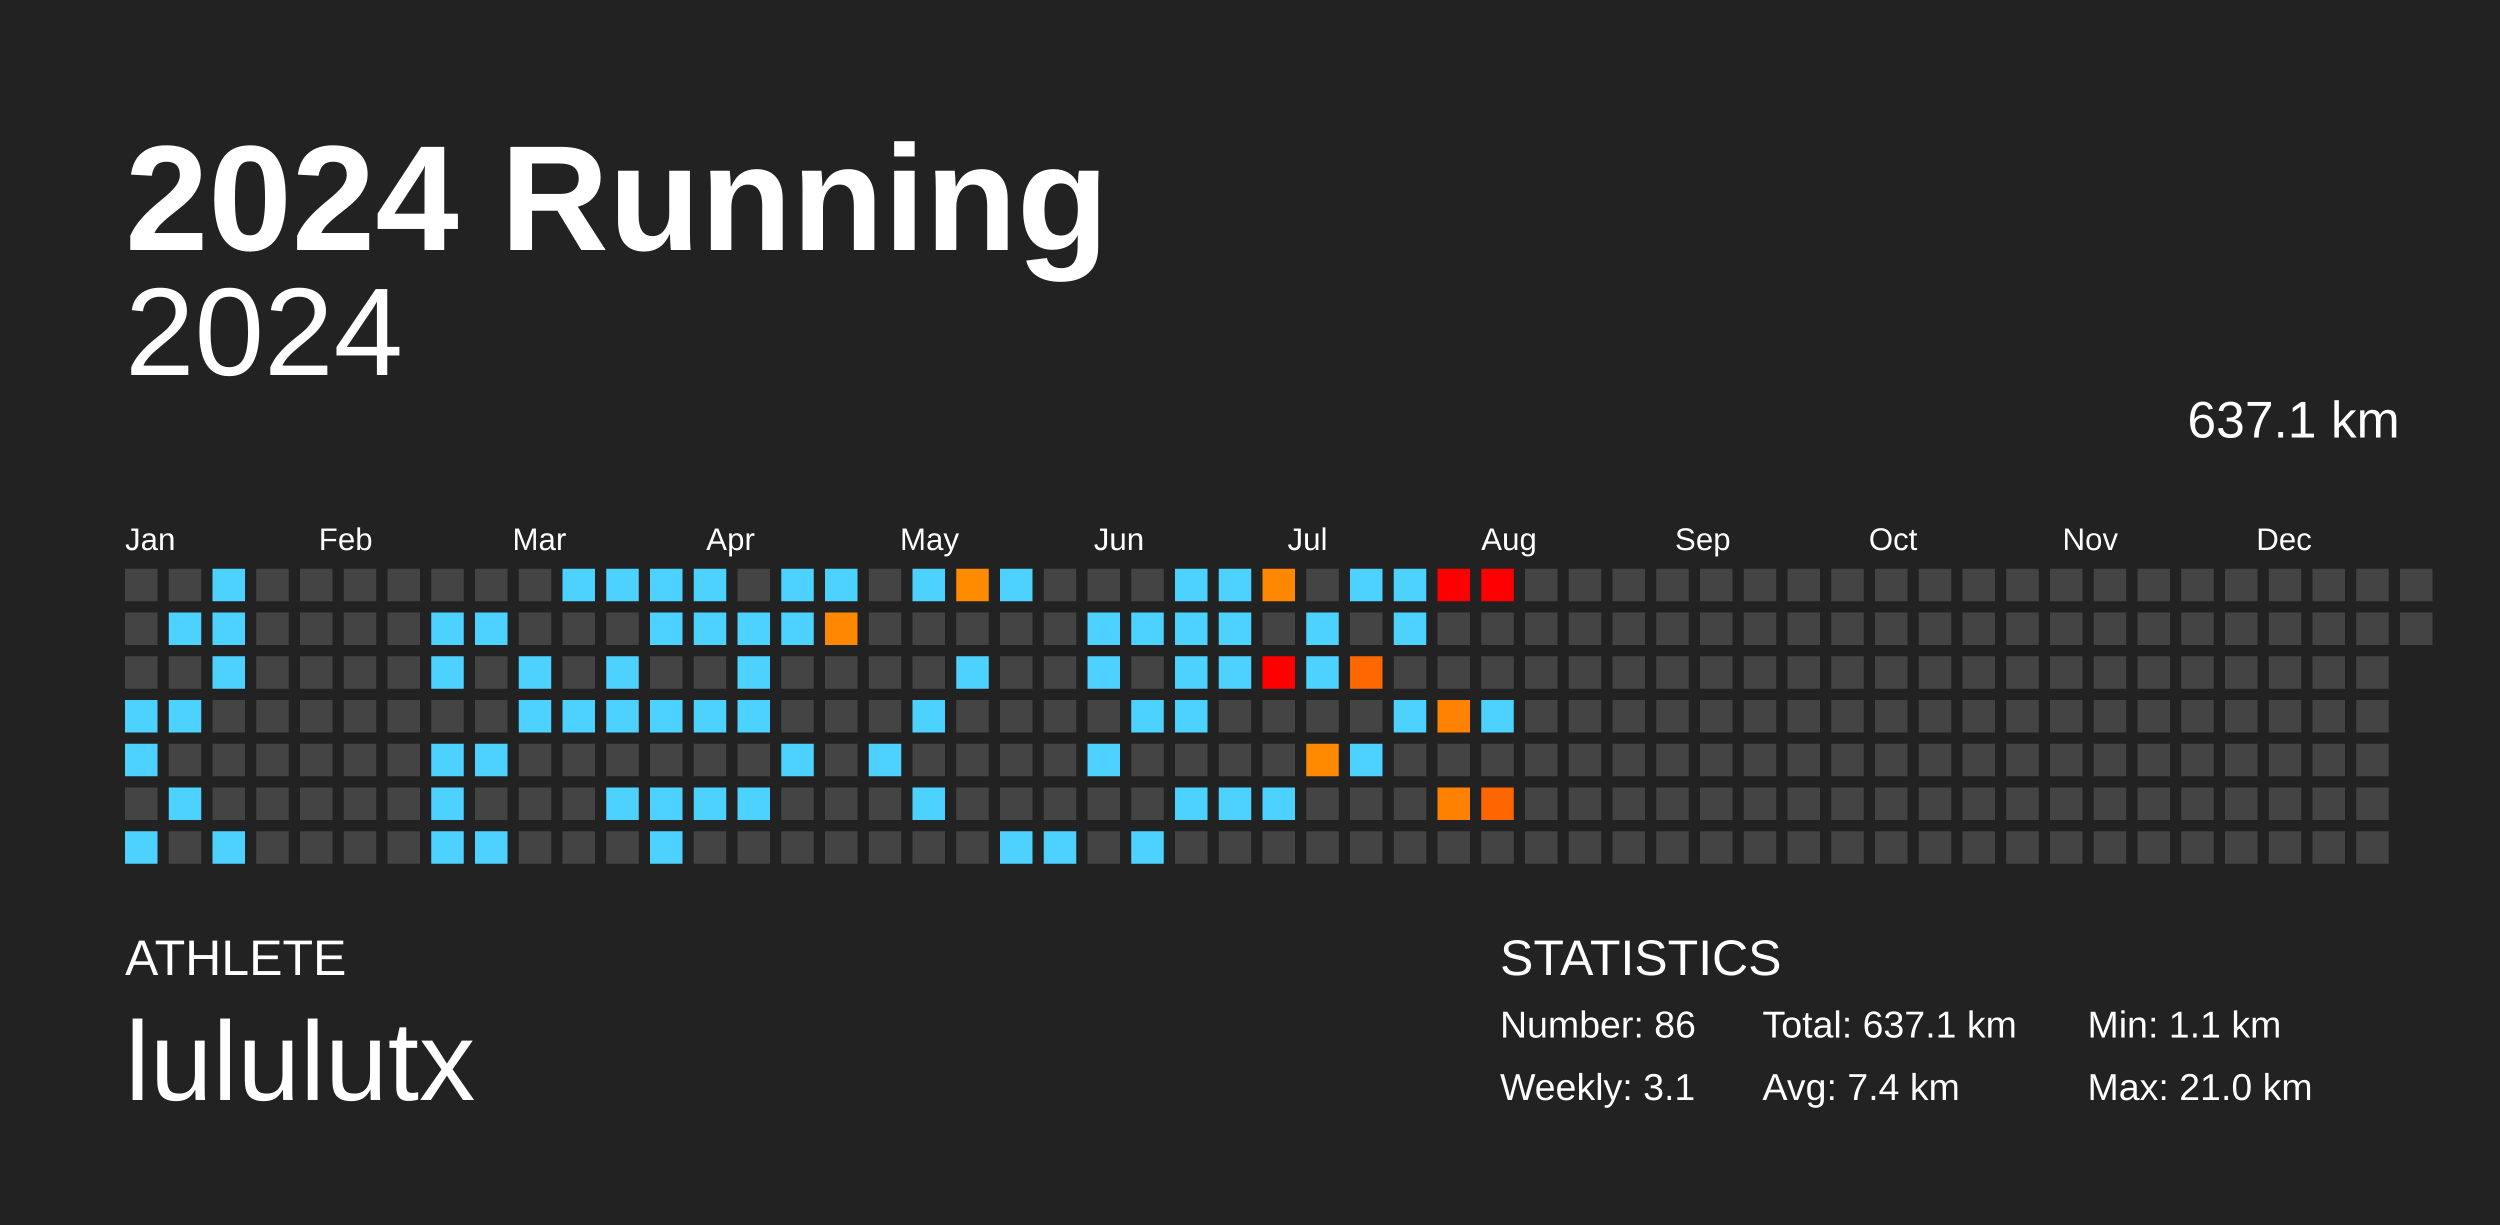
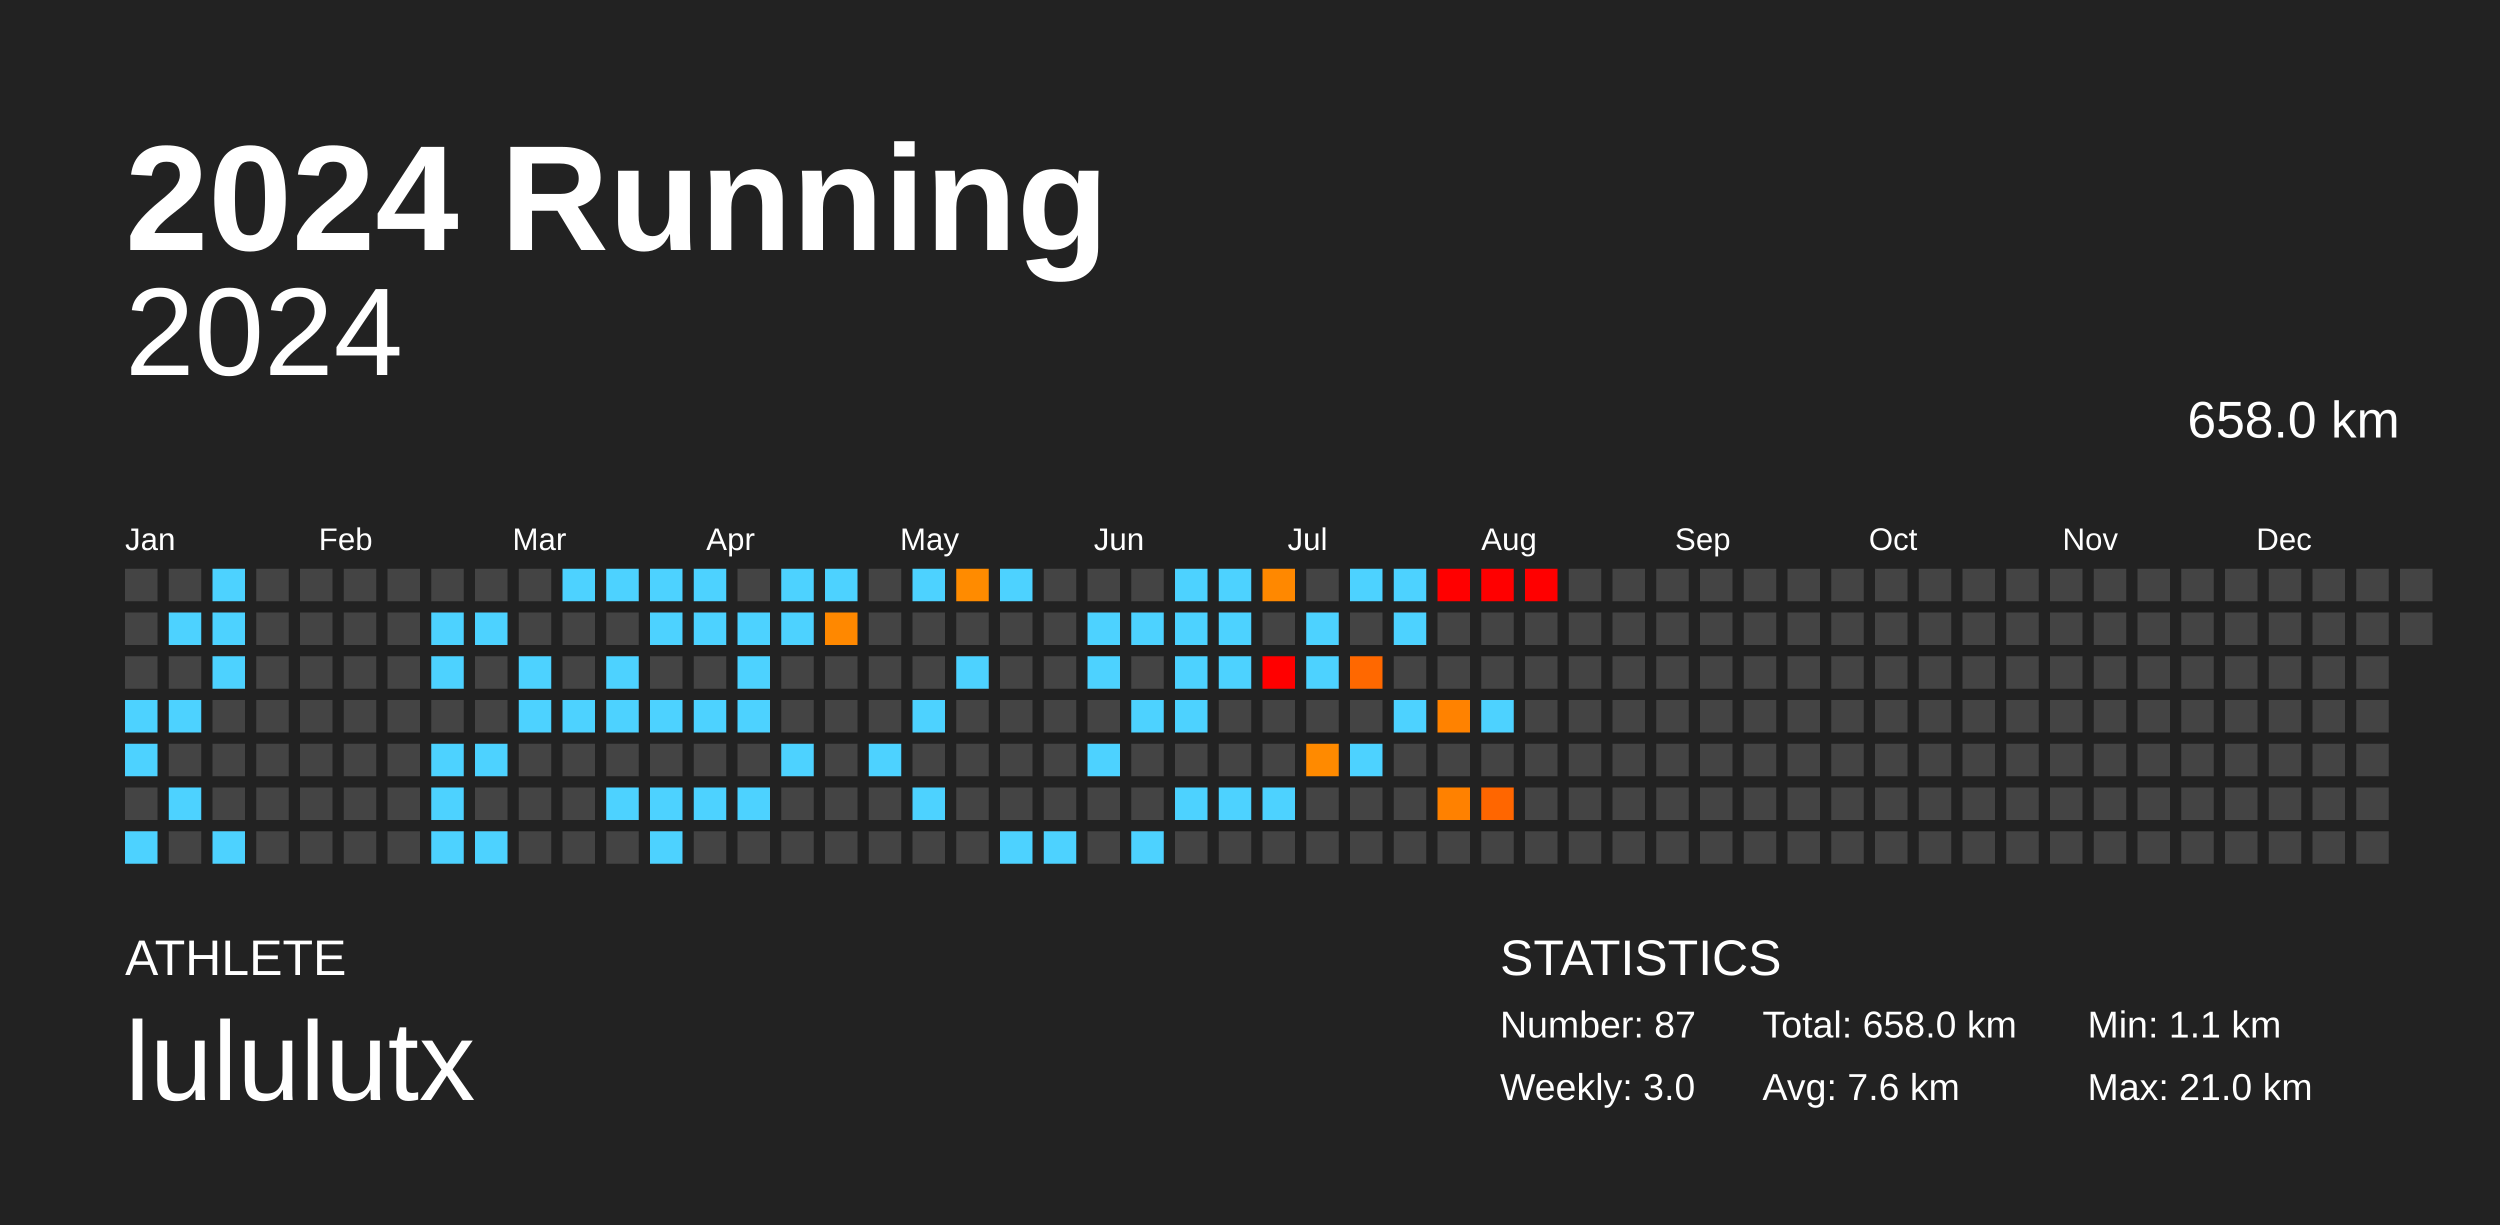
<svg xmlns="http://www.w3.org/2000/svg" baseProfile="full" height="98mm" version="1.1" viewBox="0,0,200,98" width="200mm">
  <defs />
  <rect fill="#222222" height="98" width="200" x="0" y="0" />
  <text fill="#FFFFFF" style="font-size:12px; font-family:Arial; font-weight:bold;" x="10" y="20">2024 Running</text>
  <text fill="#FFFFFF" style="font-size:4px; font-family:Arial" x="10" y="78">ATHLETE</text>
  <text fill="#FFFFFF" style="font-size:9px; font-family:Arial" x="10" y="88">lululutx</text>
  <text fill="#FFFFFF" style="font-size:4px; font-family:Arial" x="120" y="78">STATISTICS</text>
-   <text fill="#FFFFFF" style="font-size:3px; font-family:Arial" x="120" y="83">Number: 86</text>
-   <text fill="#FFFFFF" style="font-size:3px; font-family:Arial" x="120" y="88">Weekly: 3.1</text>
-   <text fill="#FFFFFF" style="font-size:3px; font-family:Arial" x="141" y="83">Total: 637.1 km</text>
-   <text fill="#FFFFFF" style="font-size:3px; font-family:Arial" x="141" y="88">Avg: 7.4 km</text>
+   <text fill="#FFFFFF" style="font-size:3px; font-family:Arial" x="120" y="83">Number: 87</text>
+   <text fill="#FFFFFF" style="font-size:3px; font-family:Arial" x="120" y="88">Weekly: 3.0</text>
+   <text fill="#FFFFFF" style="font-size:3px; font-family:Arial" x="141" y="83">Total: 658.0 km</text>
+   <text fill="#FFFFFF" style="font-size:3px; font-family:Arial" x="141" y="88">Avg: 7.6 km</text>
  <text fill="#FFFFFF" style="font-size:3px; font-family:Arial" x="167" y="83">Min: 1.1 km</text>
  <text fill="#FFFFFF" style="font-size:3px; font-family:Arial" x="167" y="88">Max: 21.0 km</text>
  <text alignment-baseline="hanging" fill="#FFFFFF" style="font-size:10.0px; font-family:Arial;" x="10" y="30">2024</text>
-   <text alignment-baseline="hanging" fill="#FFFFFF" style="font-size:4.125px; font-family:Arial;" x="175" y="35">637.1 km</text>
+   <text alignment-baseline="hanging" fill="#FFFFFF" style="font-size:4.125px; font-family:Arial;" x="175" y="35">658.0 km</text>
  <text fill="#FFFFFF" style="font-size:2.5px; font-family:Arial" x="10.0" y="44">Jan</text>
  <text fill="#FFFFFF" style="font-size:2.5px; font-family:Arial" x="25.5" y="44">Feb</text>
  <text fill="#FFFFFF" style="font-size:2.5px; font-family:Arial" x="41.0" y="44">Mar</text>
  <text fill="#FFFFFF" style="font-size:2.5px; font-family:Arial" x="56.5" y="44">Apr</text>
  <text fill="#FFFFFF" style="font-size:2.5px; font-family:Arial" x="72.0" y="44">May</text>
  <text fill="#FFFFFF" style="font-size:2.5px; font-family:Arial" x="87.5" y="44">Jun</text>
  <text fill="#FFFFFF" style="font-size:2.5px; font-family:Arial" x="103.0" y="44">Jul</text>
  <text fill="#FFFFFF" style="font-size:2.5px; font-family:Arial" x="118.5" y="44">Aug</text>
  <text fill="#FFFFFF" style="font-size:2.5px; font-family:Arial" x="134.0" y="44">Sep</text>
  <text fill="#FFFFFF" style="font-size:2.5px; font-family:Arial" x="149.5" y="44">Oct</text>
  <text fill="#FFFFFF" style="font-size:2.5px; font-family:Arial" x="165.0" y="44">Nov</text>
  <text fill="#FFFFFF" style="font-size:2.5px; font-family:Arial" x="180.5" y="44">Dec</text>
  <rect fill="#444444" height="2.6" width="2.6" x="10.0" y="45.5" />
  <rect fill="#444444" height="2.6" width="2.6" x="10.0" y="49.0" />
  <rect fill="#444444" height="2.6" width="2.6" x="10.0" y="52.5" />
  <rect fill="#4dd2ff" height="2.6" width="2.6" x="10.0" y="56.0" />
  <rect fill="#4dd2ff" height="2.6" width="2.6" x="10.0" y="59.5" />
  <rect fill="#444444" height="2.6" width="2.6" x="10.0" y="63.0" />
  <rect fill="#4dd2ff" height="2.6" width="2.6" x="10.0" y="66.5" />
  <rect fill="#444444" height="2.6" width="2.6" x="13.5" y="45.5" />
  <rect fill="#4dd2ff" height="2.6" width="2.6" x="13.5" y="49.0" />
  <rect fill="#444444" height="2.6" width="2.6" x="13.5" y="52.5" />
  <rect fill="#4dd2ff" height="2.6" width="2.6" x="13.5" y="56.0" />
  <rect fill="#444444" height="2.6" width="2.6" x="13.5" y="59.5" />
  <rect fill="#4dd2ff" height="2.6" width="2.6" x="13.5" y="63.0" />
  <rect fill="#444444" height="2.6" width="2.6" x="13.5" y="66.5" />
  <rect fill="#4dd2ff" height="2.6" width="2.6" x="17.0" y="45.5" />
  <rect fill="#4dd2ff" height="2.6" width="2.6" x="17.0" y="49.0" />
  <rect fill="#4dd2ff" height="2.6" width="2.6" x="17.0" y="52.5" />
  <rect fill="#444444" height="2.6" width="2.6" x="17.0" y="56.0" />
  <rect fill="#444444" height="2.6" width="2.6" x="17.0" y="59.5" />
  <rect fill="#444444" height="2.6" width="2.6" x="17.0" y="63.0" />
  <rect fill="#4dd2ff" height="2.6" width="2.6" x="17.0" y="66.5" />
  <rect fill="#444444" height="2.6" width="2.6" x="20.5" y="45.5" />
  <rect fill="#444444" height="2.6" width="2.6" x="20.5" y="49.0" />
  <rect fill="#444444" height="2.6" width="2.6" x="20.5" y="52.5" />
  <rect fill="#444444" height="2.6" width="2.6" x="20.5" y="56.0" />
  <rect fill="#444444" height="2.6" width="2.6" x="20.5" y="59.5" />
  <rect fill="#444444" height="2.6" width="2.6" x="20.5" y="63.0" />
  <rect fill="#444444" height="2.6" width="2.6" x="20.5" y="66.5" />
  <rect fill="#444444" height="2.6" width="2.6" x="24.0" y="45.5" />
  <rect fill="#444444" height="2.6" width="2.6" x="24.0" y="49.0" />
  <rect fill="#444444" height="2.6" width="2.6" x="24.0" y="52.5" />
  <rect fill="#444444" height="2.6" width="2.6" x="24.0" y="56.0" />
  <rect fill="#444444" height="2.6" width="2.6" x="24.0" y="59.5" />
  <rect fill="#444444" height="2.6" width="2.6" x="24.0" y="63.0" />
  <rect fill="#444444" height="2.6" width="2.6" x="24.0" y="66.5" />
  <rect fill="#444444" height="2.6" width="2.6" x="27.5" y="45.5" />
  <rect fill="#444444" height="2.6" width="2.6" x="27.5" y="49.0" />
  <rect fill="#444444" height="2.6" width="2.6" x="27.5" y="52.5" />
  <rect fill="#444444" height="2.6" width="2.6" x="27.5" y="56.0" />
  <rect fill="#444444" height="2.6" width="2.6" x="27.5" y="59.5" />
  <rect fill="#444444" height="2.6" width="2.6" x="27.5" y="63.0" />
  <rect fill="#444444" height="2.6" width="2.6" x="27.5" y="66.5" />
  <rect fill="#444444" height="2.6" width="2.6" x="31.0" y="45.5" />
  <rect fill="#444444" height="2.6" width="2.6" x="31.0" y="49.0" />
  <rect fill="#444444" height="2.6" width="2.6" x="31.0" y="52.5" />
  <rect fill="#444444" height="2.6" width="2.6" x="31.0" y="56.0" />
  <rect fill="#444444" height="2.6" width="2.6" x="31.0" y="59.5" />
  <rect fill="#444444" height="2.6" width="2.6" x="31.0" y="63.0" />
  <rect fill="#444444" height="2.6" width="2.6" x="31.0" y="66.5" />
  <rect fill="#444444" height="2.6" width="2.6" x="34.5" y="45.5" />
  <rect fill="#4dd2ff" height="2.6" width="2.6" x="34.5" y="49.0" />
  <rect fill="#4dd2ff" height="2.6" width="2.6" x="34.5" y="52.5" />
  <rect fill="#444444" height="2.6" width="2.6" x="34.5" y="56.0" />
  <rect fill="#4dd2ff" height="2.6" width="2.6" x="34.5" y="59.5" />
  <rect fill="#4dd2ff" height="2.6" width="2.6" x="34.5" y="63.0" />
  <rect fill="#4dd2ff" height="2.6" width="2.6" x="34.5" y="66.5" />
  <rect fill="#444444" height="2.6" width="2.6" x="38.0" y="45.5" />
  <rect fill="#4dd2ff" height="2.6" width="2.6" x="38.0" y="49.0" />
  <rect fill="#444444" height="2.6" width="2.6" x="38.0" y="52.5" />
  <rect fill="#444444" height="2.6" width="2.6" x="38.0" y="56.0" />
  <rect fill="#4dd2ff" height="2.6" width="2.6" x="38.0" y="59.5" />
  <rect fill="#444444" height="2.6" width="2.6" x="38.0" y="63.0" />
  <rect fill="#4dd2ff" height="2.6" width="2.6" x="38.0" y="66.5" />
  <rect fill="#444444" height="2.6" width="2.6" x="41.5" y="45.5" />
  <rect fill="#444444" height="2.6" width="2.6" x="41.5" y="49.0" />
  <rect fill="#4dd2ff" height="2.6" width="2.6" x="41.5" y="52.5" />
  <rect fill="#4dd2ff" height="2.6" width="2.6" x="41.5" y="56.0" />
  <rect fill="#444444" height="2.6" width="2.6" x="41.5" y="59.5" />
  <rect fill="#444444" height="2.6" width="2.6" x="41.5" y="63.0" />
  <rect fill="#444444" height="2.6" width="2.6" x="41.5" y="66.5" />
  <rect fill="#4dd2ff" height="2.6" width="2.6" x="45.0" y="45.5" />
  <rect fill="#444444" height="2.6" width="2.6" x="45.0" y="49.0" />
  <rect fill="#444444" height="2.6" width="2.6" x="45.0" y="52.5" />
  <rect fill="#4dd2ff" height="2.6" width="2.6" x="45.0" y="56.0" />
  <rect fill="#444444" height="2.6" width="2.6" x="45.0" y="59.5" />
  <rect fill="#444444" height="2.6" width="2.6" x="45.0" y="63.0" />
  <rect fill="#444444" height="2.6" width="2.6" x="45.0" y="66.5" />
  <rect fill="#4dd2ff" height="2.6" width="2.6" x="48.5" y="45.5" />
  <rect fill="#444444" height="2.6" width="2.6" x="48.5" y="49.0" />
  <rect fill="#4dd2ff" height="2.6" width="2.6" x="48.5" y="52.5" />
  <rect fill="#4dd2ff" height="2.6" width="2.6" x="48.5" y="56.0" />
  <rect fill="#444444" height="2.6" width="2.6" x="48.5" y="59.5" />
  <rect fill="#4dd2ff" height="2.6" width="2.6" x="48.5" y="63.0" />
  <rect fill="#444444" height="2.6" width="2.6" x="48.5" y="66.5" />
  <rect fill="#4dd2ff" height="2.6" width="2.6" x="52.0" y="45.5" />
  <rect fill="#4dd2ff" height="2.6" width="2.6" x="52.0" y="49.0" />
  <rect fill="#444444" height="2.6" width="2.6" x="52.0" y="52.5" />
  <rect fill="#4dd2ff" height="2.6" width="2.6" x="52.0" y="56.0" />
  <rect fill="#444444" height="2.6" width="2.6" x="52.0" y="59.5" />
  <rect fill="#4dd2ff" height="2.6" width="2.6" x="52.0" y="63.0" />
  <rect fill="#4dd2ff" height="2.6" width="2.6" x="52.0" y="66.5" />
  <rect fill="#4dd2ff" height="2.6" width="2.6" x="55.5" y="45.5" />
  <rect fill="#4dd2ff" height="2.6" width="2.6" x="55.5" y="49.0" />
  <rect fill="#444444" height="2.6" width="2.6" x="55.5" y="52.5" />
  <rect fill="#4dd2ff" height="2.6" width="2.6" x="55.5" y="56.0" />
  <rect fill="#444444" height="2.6" width="2.6" x="55.5" y="59.5" />
  <rect fill="#4dd2ff" height="2.6" width="2.6" x="55.5" y="63.0" />
  <rect fill="#444444" height="2.6" width="2.6" x="55.5" y="66.5" />
  <rect fill="#444444" height="2.6" width="2.6" x="59.0" y="45.5" />
  <rect fill="#4dd2ff" height="2.6" width="2.6" x="59.0" y="49.0" />
  <rect fill="#4dd2ff" height="2.6" width="2.6" x="59.0" y="52.5" />
  <rect fill="#4dd2ff" height="2.6" width="2.6" x="59.0" y="56.0" />
  <rect fill="#444444" height="2.6" width="2.6" x="59.0" y="59.5" />
  <rect fill="#4dd2ff" height="2.6" width="2.6" x="59.0" y="63.0" />
  <rect fill="#444444" height="2.6" width="2.6" x="59.0" y="66.5" />
  <rect fill="#4dd2ff" height="2.6" width="2.6" x="62.5" y="45.5" />
  <rect fill="#4dd2ff" height="2.6" width="2.6" x="62.5" y="49.0" />
  <rect fill="#444444" height="2.6" width="2.6" x="62.5" y="52.5" />
  <rect fill="#444444" height="2.6" width="2.6" x="62.5" y="56.0" />
  <rect fill="#4dd2ff" height="2.6" width="2.6" x="62.5" y="59.5" />
  <rect fill="#444444" height="2.6" width="2.6" x="62.5" y="63.0" />
  <rect fill="#444444" height="2.6" width="2.6" x="62.5" y="66.5" />
  <rect fill="#4dd2ff" height="2.6" width="2.6" x="66.0" y="45.5" />
  <rect fill="#ff8800" height="2.6" width="2.6" x="66.0" y="49.0" />
  <rect fill="#444444" height="2.6" width="2.6" x="66.0" y="52.5" />
  <rect fill="#444444" height="2.6" width="2.6" x="66.0" y="56.0" />
  <rect fill="#444444" height="2.6" width="2.6" x="66.0" y="59.5" />
  <rect fill="#444444" height="2.6" width="2.6" x="66.0" y="63.0" />
  <rect fill="#444444" height="2.6" width="2.6" x="66.0" y="66.5" />
  <rect fill="#444444" height="2.6" width="2.6" x="69.5" y="45.5" />
  <rect fill="#444444" height="2.6" width="2.6" x="69.5" y="49.0" />
  <rect fill="#444444" height="2.6" width="2.6" x="69.5" y="52.5" />
  <rect fill="#444444" height="2.6" width="2.6" x="69.5" y="56.0" />
  <rect fill="#4dd2ff" height="2.6" width="2.6" x="69.5" y="59.5" />
  <rect fill="#444444" height="2.6" width="2.6" x="69.5" y="63.0" />
  <rect fill="#444444" height="2.6" width="2.6" x="69.5" y="66.5" />
  <rect fill="#4dd2ff" height="2.6" width="2.6" x="73.0" y="45.5" />
  <rect fill="#444444" height="2.6" width="2.6" x="73.0" y="49.0" />
  <rect fill="#444444" height="2.6" width="2.6" x="73.0" y="52.5" />
  <rect fill="#4dd2ff" height="2.6" width="2.6" x="73.0" y="56.0" />
  <rect fill="#444444" height="2.6" width="2.6" x="73.0" y="59.5" />
  <rect fill="#4dd2ff" height="2.6" width="2.6" x="73.0" y="63.0" />
  <rect fill="#444444" height="2.6" width="2.6" x="73.0" y="66.5" />
  <rect fill="#ff8b00" height="2.6" width="2.6" x="76.5" y="45.5" />
  <rect fill="#444444" height="2.6" width="2.6" x="76.5" y="49.0" />
  <rect fill="#4dd2ff" height="2.6" width="2.6" x="76.5" y="52.5" />
  <rect fill="#444444" height="2.6" width="2.6" x="76.5" y="56.0" />
  <rect fill="#444444" height="2.6" width="2.6" x="76.5" y="59.5" />
  <rect fill="#444444" height="2.6" width="2.6" x="76.5" y="63.0" />
  <rect fill="#444444" height="2.6" width="2.6" x="76.5" y="66.5" />
  <rect fill="#4dd2ff" height="2.6" width="2.6" x="80.0" y="45.5" />
  <rect fill="#444444" height="2.6" width="2.6" x="80.0" y="49.0" />
  <rect fill="#444444" height="2.6" width="2.6" x="80.0" y="52.5" />
  <rect fill="#444444" height="2.6" width="2.6" x="80.0" y="56.0" />
  <rect fill="#444444" height="2.6" width="2.6" x="80.0" y="59.5" />
  <rect fill="#444444" height="2.6" width="2.6" x="80.0" y="63.0" />
  <rect fill="#4dd2ff" height="2.6" width="2.6" x="80.0" y="66.5" />
  <rect fill="#444444" height="2.6" width="2.6" x="83.5" y="45.5" />
  <rect fill="#444444" height="2.6" width="2.6" x="83.5" y="49.0" />
  <rect fill="#444444" height="2.6" width="2.6" x="83.5" y="52.5" />
  <rect fill="#444444" height="2.6" width="2.6" x="83.5" y="56.0" />
  <rect fill="#444444" height="2.6" width="2.6" x="83.5" y="59.5" />
  <rect fill="#444444" height="2.6" width="2.6" x="83.5" y="63.0" />
  <rect fill="#4dd2ff" height="2.6" width="2.6" x="83.5" y="66.5" />
  <rect fill="#444444" height="2.6" width="2.6" x="87.0" y="45.5" />
  <rect fill="#4dd2ff" height="2.6" width="2.6" x="87.0" y="49.0" />
  <rect fill="#4dd2ff" height="2.6" width="2.6" x="87.0" y="52.5" />
  <rect fill="#444444" height="2.6" width="2.6" x="87.0" y="56.0" />
  <rect fill="#4dd2ff" height="2.6" width="2.6" x="87.0" y="59.5" />
  <rect fill="#444444" height="2.6" width="2.6" x="87.0" y="63.0" />
  <rect fill="#444444" height="2.6" width="2.6" x="87.0" y="66.5" />
  <rect fill="#444444" height="2.6" width="2.6" x="90.5" y="45.5" />
  <rect fill="#4dd2ff" height="2.6" width="2.6" x="90.5" y="49.0" />
  <rect fill="#444444" height="2.6" width="2.6" x="90.5" y="52.5" />
  <rect fill="#4dd2ff" height="2.6" width="2.6" x="90.5" y="56.0" />
  <rect fill="#444444" height="2.6" width="2.6" x="90.5" y="59.5" />
  <rect fill="#444444" height="2.6" width="2.6" x="90.5" y="63.0" />
  <rect fill="#4dd2ff" height="2.6" width="2.6" x="90.5" y="66.5" />
  <rect fill="#4dd2ff" height="2.6" width="2.6" x="94.0" y="45.5" />
  <rect fill="#4dd2ff" height="2.6" width="2.6" x="94.0" y="49.0" />
  <rect fill="#4dd2ff" height="2.6" width="2.6" x="94.0" y="52.5" />
  <rect fill="#4dd2ff" height="2.6" width="2.6" x="94.0" y="56.0" />
  <rect fill="#444444" height="2.6" width="2.6" x="94.0" y="59.5" />
  <rect fill="#4dd2ff" height="2.6" width="2.6" x="94.0" y="63.0" />
  <rect fill="#444444" height="2.6" width="2.6" x="94.0" y="66.5" />
  <rect fill="#4dd2ff" height="2.6" width="2.6" x="97.5" y="45.5" />
  <rect fill="#4dd2ff" height="2.6" width="2.6" x="97.5" y="49.0" />
  <rect fill="#4dd2ff" height="2.6" width="2.6" x="97.5" y="52.5" />
  <rect fill="#444444" height="2.6" width="2.6" x="97.5" y="56.0" />
  <rect fill="#444444" height="2.6" width="2.6" x="97.5" y="59.5" />
  <rect fill="#4dd2ff" height="2.6" width="2.6" x="97.5" y="63.0" />
  <rect fill="#444444" height="2.6" width="2.6" x="97.5" y="66.5" />
  <rect fill="#ff8800" height="2.6" width="2.6" x="101.0" y="45.5" />
  <rect fill="#444444" height="2.6" width="2.6" x="101.0" y="49.0" />
  <rect fill="red" height="2.6" width="2.6" x="101.0" y="52.5" />
  <rect fill="#444444" height="2.6" width="2.6" x="101.0" y="56.0" />
  <rect fill="#444444" height="2.6" width="2.6" x="101.0" y="59.5" />
  <rect fill="#4dd2ff" height="2.6" width="2.6" x="101.0" y="63.0" />
  <rect fill="#444444" height="2.6" width="2.6" x="101.0" y="66.5" />
  <rect fill="#444444" height="2.6" width="2.6" x="104.5" y="45.5" />
  <rect fill="#4dd2ff" height="2.6" width="2.6" x="104.5" y="49.0" />
  <rect fill="#4dd2ff" height="2.6" width="2.6" x="104.5" y="52.5" />
  <rect fill="#444444" height="2.6" width="2.6" x="104.5" y="56.0" />
  <rect fill="#ff8a00" height="2.6" width="2.6" x="104.5" y="59.5" />
  <rect fill="#444444" height="2.6" width="2.6" x="104.5" y="63.0" />
  <rect fill="#444444" height="2.6" width="2.6" x="104.5" y="66.5" />
  <rect fill="#4dd2ff" height="2.6" width="2.6" x="108.0" y="45.5" />
  <rect fill="#444444" height="2.6" width="2.6" x="108.0" y="49.0" />
  <rect fill="#ff6800" height="2.6" width="2.6" x="108.0" y="52.5" />
  <rect fill="#444444" height="2.6" width="2.6" x="108.0" y="56.0" />
  <rect fill="#4dd2ff" height="2.6" width="2.6" x="108.0" y="59.5" />
  <rect fill="#444444" height="2.6" width="2.6" x="108.0" y="63.0" />
  <rect fill="#444444" height="2.6" width="2.6" x="108.0" y="66.5" />
  <rect fill="#4dd2ff" height="2.6" width="2.6" x="111.5" y="45.5" />
  <rect fill="#4dd2ff" height="2.6" width="2.6" x="111.5" y="49.0" />
  <rect fill="#444444" height="2.6" width="2.6" x="111.5" y="52.5" />
  <rect fill="#4dd2ff" height="2.6" width="2.6" x="111.5" y="56.0" />
  <rect fill="#444444" height="2.6" width="2.6" x="111.5" y="59.5" />
  <rect fill="#444444" height="2.6" width="2.6" x="111.5" y="63.0" />
  <rect fill="#444444" height="2.6" width="2.6" x="111.5" y="66.5" />
  <rect fill="red" height="2.6" width="2.6" x="115.0" y="45.5" />
  <rect fill="#444444" height="2.6" width="2.6" x="115.0" y="49.0" />
  <rect fill="#444444" height="2.6" width="2.6" x="115.0" y="52.5" />
  <rect fill="#ff8200" height="2.6" width="2.6" x="115.0" y="56.0" />
  <rect fill="#444444" height="2.6" width="2.6" x="115.0" y="59.5" />
  <rect fill="#ff8100" height="2.6" width="2.6" x="115.0" y="63.0" />
  <rect fill="#444444" height="2.6" width="2.6" x="115.0" y="66.5" />
  <rect fill="red" height="2.6" width="2.6" x="118.5" y="45.5" />
  <rect fill="#444444" height="2.6" width="2.6" x="118.5" y="49.0" />
  <rect fill="#444444" height="2.6" width="2.6" x="118.5" y="52.5" />
  <rect fill="#4dd2ff" height="2.6" width="2.6" x="118.5" y="56.0" />
  <rect fill="#444444" height="2.6" width="2.6" x="118.5" y="59.5" />
  <rect fill="#ff6600" height="2.6" width="2.6" x="118.5" y="63.0" />
  <rect fill="#444444" height="2.6" width="2.6" x="118.5" y="66.5" />
-   <rect fill="#444444" height="2.6" width="2.6" x="122.0" y="45.5" />
+   <rect fill="red" height="2.6" width="2.6" x="122.0" y="45.5" />
  <rect fill="#444444" height="2.6" width="2.6" x="122.0" y="49.0" />
  <rect fill="#444444" height="2.6" width="2.6" x="122.0" y="52.5" />
  <rect fill="#444444" height="2.6" width="2.6" x="122.0" y="56.0" />
  <rect fill="#444444" height="2.6" width="2.6" x="122.0" y="59.5" />
  <rect fill="#444444" height="2.6" width="2.6" x="122.0" y="63.0" />
  <rect fill="#444444" height="2.6" width="2.6" x="122.0" y="66.5" />
  <rect fill="#444444" height="2.6" width="2.6" x="125.5" y="45.5" />
  <rect fill="#444444" height="2.6" width="2.6" x="125.5" y="49.0" />
  <rect fill="#444444" height="2.6" width="2.6" x="125.5" y="52.5" />
  <rect fill="#444444" height="2.6" width="2.6" x="125.5" y="56.0" />
  <rect fill="#444444" height="2.6" width="2.6" x="125.5" y="59.5" />
  <rect fill="#444444" height="2.6" width="2.6" x="125.5" y="63.0" />
  <rect fill="#444444" height="2.6" width="2.6" x="125.5" y="66.5" />
  <rect fill="#444444" height="2.6" width="2.6" x="129.0" y="45.5" />
  <rect fill="#444444" height="2.6" width="2.6" x="129.0" y="49.0" />
  <rect fill="#444444" height="2.6" width="2.6" x="129.0" y="52.5" />
  <rect fill="#444444" height="2.6" width="2.6" x="129.0" y="56.0" />
  <rect fill="#444444" height="2.6" width="2.6" x="129.0" y="59.5" />
  <rect fill="#444444" height="2.6" width="2.6" x="129.0" y="63.0" />
  <rect fill="#444444" height="2.6" width="2.6" x="129.0" y="66.5" />
  <rect fill="#444444" height="2.6" width="2.6" x="132.5" y="45.5" />
  <rect fill="#444444" height="2.6" width="2.6" x="132.5" y="49.0" />
  <rect fill="#444444" height="2.6" width="2.6" x="132.5" y="52.5" />
  <rect fill="#444444" height="2.6" width="2.6" x="132.5" y="56.0" />
  <rect fill="#444444" height="2.6" width="2.6" x="132.5" y="59.5" />
  <rect fill="#444444" height="2.6" width="2.6" x="132.5" y="63.0" />
  <rect fill="#444444" height="2.6" width="2.6" x="132.5" y="66.5" />
  <rect fill="#444444" height="2.6" width="2.6" x="136.0" y="45.5" />
  <rect fill="#444444" height="2.6" width="2.6" x="136.0" y="49.0" />
  <rect fill="#444444" height="2.6" width="2.6" x="136.0" y="52.5" />
  <rect fill="#444444" height="2.6" width="2.6" x="136.0" y="56.0" />
  <rect fill="#444444" height="2.6" width="2.6" x="136.0" y="59.5" />
  <rect fill="#444444" height="2.6" width="2.6" x="136.0" y="63.0" />
  <rect fill="#444444" height="2.6" width="2.6" x="136.0" y="66.5" />
  <rect fill="#444444" height="2.6" width="2.6" x="139.5" y="45.5" />
  <rect fill="#444444" height="2.6" width="2.6" x="139.5" y="49.0" />
  <rect fill="#444444" height="2.6" width="2.6" x="139.5" y="52.5" />
  <rect fill="#444444" height="2.6" width="2.6" x="139.5" y="56.0" />
  <rect fill="#444444" height="2.6" width="2.6" x="139.5" y="59.5" />
  <rect fill="#444444" height="2.6" width="2.6" x="139.5" y="63.0" />
  <rect fill="#444444" height="2.6" width="2.6" x="139.5" y="66.5" />
  <rect fill="#444444" height="2.6" width="2.6" x="143.0" y="45.5" />
  <rect fill="#444444" height="2.6" width="2.6" x="143.0" y="49.0" />
  <rect fill="#444444" height="2.6" width="2.6" x="143.0" y="52.5" />
  <rect fill="#444444" height="2.6" width="2.6" x="143.0" y="56.0" />
  <rect fill="#444444" height="2.6" width="2.6" x="143.0" y="59.5" />
  <rect fill="#444444" height="2.6" width="2.6" x="143.0" y="63.0" />
  <rect fill="#444444" height="2.6" width="2.6" x="143.0" y="66.5" />
  <rect fill="#444444" height="2.6" width="2.6" x="146.5" y="45.5" />
  <rect fill="#444444" height="2.6" width="2.6" x="146.5" y="49.0" />
  <rect fill="#444444" height="2.6" width="2.6" x="146.5" y="52.5" />
  <rect fill="#444444" height="2.6" width="2.6" x="146.5" y="56.0" />
  <rect fill="#444444" height="2.6" width="2.6" x="146.5" y="59.5" />
  <rect fill="#444444" height="2.6" width="2.6" x="146.5" y="63.0" />
  <rect fill="#444444" height="2.6" width="2.6" x="146.5" y="66.5" />
  <rect fill="#444444" height="2.6" width="2.6" x="150.0" y="45.5" />
  <rect fill="#444444" height="2.6" width="2.6" x="150.0" y="49.0" />
  <rect fill="#444444" height="2.6" width="2.6" x="150.0" y="52.5" />
  <rect fill="#444444" height="2.6" width="2.6" x="150.0" y="56.0" />
  <rect fill="#444444" height="2.6" width="2.6" x="150.0" y="59.5" />
  <rect fill="#444444" height="2.6" width="2.6" x="150.0" y="63.0" />
  <rect fill="#444444" height="2.6" width="2.6" x="150.0" y="66.5" />
  <rect fill="#444444" height="2.6" width="2.6" x="153.5" y="45.5" />
  <rect fill="#444444" height="2.6" width="2.6" x="153.5" y="49.0" />
  <rect fill="#444444" height="2.6" width="2.6" x="153.5" y="52.5" />
  <rect fill="#444444" height="2.6" width="2.6" x="153.5" y="56.0" />
  <rect fill="#444444" height="2.6" width="2.6" x="153.5" y="59.5" />
  <rect fill="#444444" height="2.6" width="2.6" x="153.5" y="63.0" />
  <rect fill="#444444" height="2.6" width="2.6" x="153.5" y="66.5" />
  <rect fill="#444444" height="2.6" width="2.6" x="157.0" y="45.5" />
  <rect fill="#444444" height="2.6" width="2.6" x="157.0" y="49.0" />
  <rect fill="#444444" height="2.6" width="2.6" x="157.0" y="52.5" />
  <rect fill="#444444" height="2.6" width="2.6" x="157.0" y="56.0" />
  <rect fill="#444444" height="2.6" width="2.6" x="157.0" y="59.5" />
  <rect fill="#444444" height="2.6" width="2.6" x="157.0" y="63.0" />
  <rect fill="#444444" height="2.6" width="2.6" x="157.0" y="66.5" />
  <rect fill="#444444" height="2.6" width="2.6" x="160.5" y="45.5" />
  <rect fill="#444444" height="2.6" width="2.6" x="160.5" y="49.0" />
  <rect fill="#444444" height="2.6" width="2.6" x="160.5" y="52.5" />
  <rect fill="#444444" height="2.6" width="2.6" x="160.5" y="56.0" />
  <rect fill="#444444" height="2.6" width="2.6" x="160.5" y="59.5" />
  <rect fill="#444444" height="2.6" width="2.6" x="160.5" y="63.0" />
  <rect fill="#444444" height="2.6" width="2.6" x="160.5" y="66.5" />
  <rect fill="#444444" height="2.6" width="2.6" x="164.0" y="45.5" />
  <rect fill="#444444" height="2.6" width="2.6" x="164.0" y="49.0" />
  <rect fill="#444444" height="2.6" width="2.6" x="164.0" y="52.5" />
  <rect fill="#444444" height="2.6" width="2.6" x="164.0" y="56.0" />
  <rect fill="#444444" height="2.6" width="2.6" x="164.0" y="59.5" />
  <rect fill="#444444" height="2.6" width="2.6" x="164.0" y="63.0" />
  <rect fill="#444444" height="2.6" width="2.6" x="164.0" y="66.5" />
  <rect fill="#444444" height="2.6" width="2.6" x="167.5" y="45.5" />
  <rect fill="#444444" height="2.6" width="2.6" x="167.5" y="49.0" />
  <rect fill="#444444" height="2.6" width="2.6" x="167.5" y="52.5" />
  <rect fill="#444444" height="2.6" width="2.6" x="167.5" y="56.0" />
  <rect fill="#444444" height="2.6" width="2.6" x="167.5" y="59.5" />
  <rect fill="#444444" height="2.6" width="2.6" x="167.5" y="63.0" />
  <rect fill="#444444" height="2.6" width="2.6" x="167.5" y="66.5" />
  <rect fill="#444444" height="2.6" width="2.6" x="171.0" y="45.5" />
  <rect fill="#444444" height="2.6" width="2.6" x="171.0" y="49.0" />
  <rect fill="#444444" height="2.6" width="2.6" x="171.0" y="52.5" />
  <rect fill="#444444" height="2.6" width="2.6" x="171.0" y="56.0" />
  <rect fill="#444444" height="2.6" width="2.6" x="171.0" y="59.5" />
  <rect fill="#444444" height="2.6" width="2.6" x="171.0" y="63.0" />
  <rect fill="#444444" height="2.6" width="2.6" x="171.0" y="66.5" />
  <rect fill="#444444" height="2.6" width="2.6" x="174.5" y="45.5" />
  <rect fill="#444444" height="2.6" width="2.6" x="174.5" y="49.0" />
  <rect fill="#444444" height="2.6" width="2.6" x="174.5" y="52.5" />
  <rect fill="#444444" height="2.6" width="2.6" x="174.5" y="56.0" />
  <rect fill="#444444" height="2.6" width="2.6" x="174.5" y="59.5" />
  <rect fill="#444444" height="2.6" width="2.6" x="174.5" y="63.0" />
  <rect fill="#444444" height="2.6" width="2.6" x="174.5" y="66.5" />
  <rect fill="#444444" height="2.6" width="2.6" x="178.0" y="45.5" />
  <rect fill="#444444" height="2.6" width="2.6" x="178.0" y="49.0" />
  <rect fill="#444444" height="2.6" width="2.6" x="178.0" y="52.5" />
  <rect fill="#444444" height="2.6" width="2.6" x="178.0" y="56.0" />
  <rect fill="#444444" height="2.6" width="2.6" x="178.0" y="59.5" />
  <rect fill="#444444" height="2.6" width="2.6" x="178.0" y="63.0" />
  <rect fill="#444444" height="2.6" width="2.6" x="178.0" y="66.5" />
  <rect fill="#444444" height="2.6" width="2.6" x="181.5" y="45.5" />
  <rect fill="#444444" height="2.6" width="2.6" x="181.5" y="49.0" />
  <rect fill="#444444" height="2.6" width="2.6" x="181.5" y="52.5" />
  <rect fill="#444444" height="2.6" width="2.6" x="181.5" y="56.0" />
  <rect fill="#444444" height="2.6" width="2.6" x="181.5" y="59.5" />
  <rect fill="#444444" height="2.6" width="2.6" x="181.5" y="63.0" />
  <rect fill="#444444" height="2.6" width="2.6" x="181.5" y="66.5" />
  <rect fill="#444444" height="2.6" width="2.6" x="185.0" y="45.5" />
  <rect fill="#444444" height="2.6" width="2.6" x="185.0" y="49.0" />
  <rect fill="#444444" height="2.6" width="2.6" x="185.0" y="52.5" />
  <rect fill="#444444" height="2.6" width="2.6" x="185.0" y="56.0" />
  <rect fill="#444444" height="2.6" width="2.6" x="185.0" y="59.5" />
  <rect fill="#444444" height="2.6" width="2.6" x="185.0" y="63.0" />
  <rect fill="#444444" height="2.6" width="2.6" x="185.0" y="66.5" />
  <rect fill="#444444" height="2.6" width="2.6" x="188.5" y="45.5" />
  <rect fill="#444444" height="2.6" width="2.6" x="188.5" y="49.0" />
  <rect fill="#444444" height="2.6" width="2.6" x="188.5" y="52.5" />
  <rect fill="#444444" height="2.6" width="2.6" x="188.5" y="56.0" />
  <rect fill="#444444" height="2.6" width="2.6" x="188.5" y="59.5" />
  <rect fill="#444444" height="2.6" width="2.6" x="188.5" y="63.0" />
  <rect fill="#444444" height="2.6" width="2.6" x="188.5" y="66.5" />
  <rect fill="#444444" height="2.6" width="2.6" x="192.0" y="45.5" />
  <rect fill="#444444" height="2.6" width="2.6" x="192.0" y="49.0" />
</svg>
